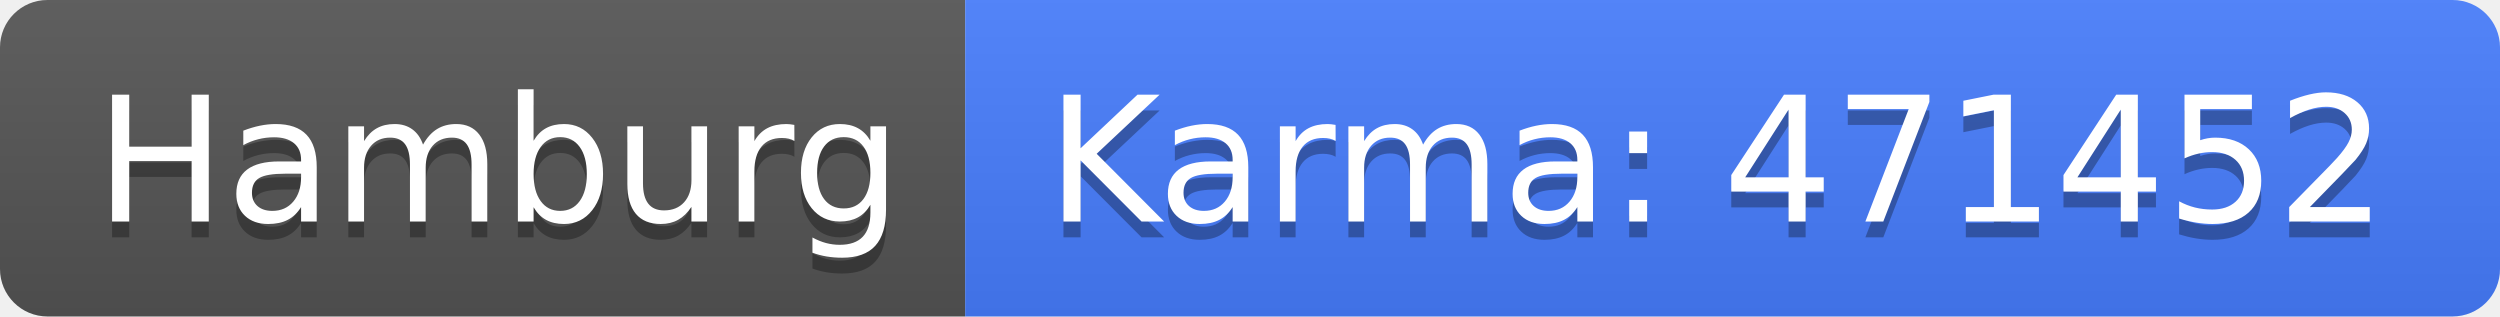
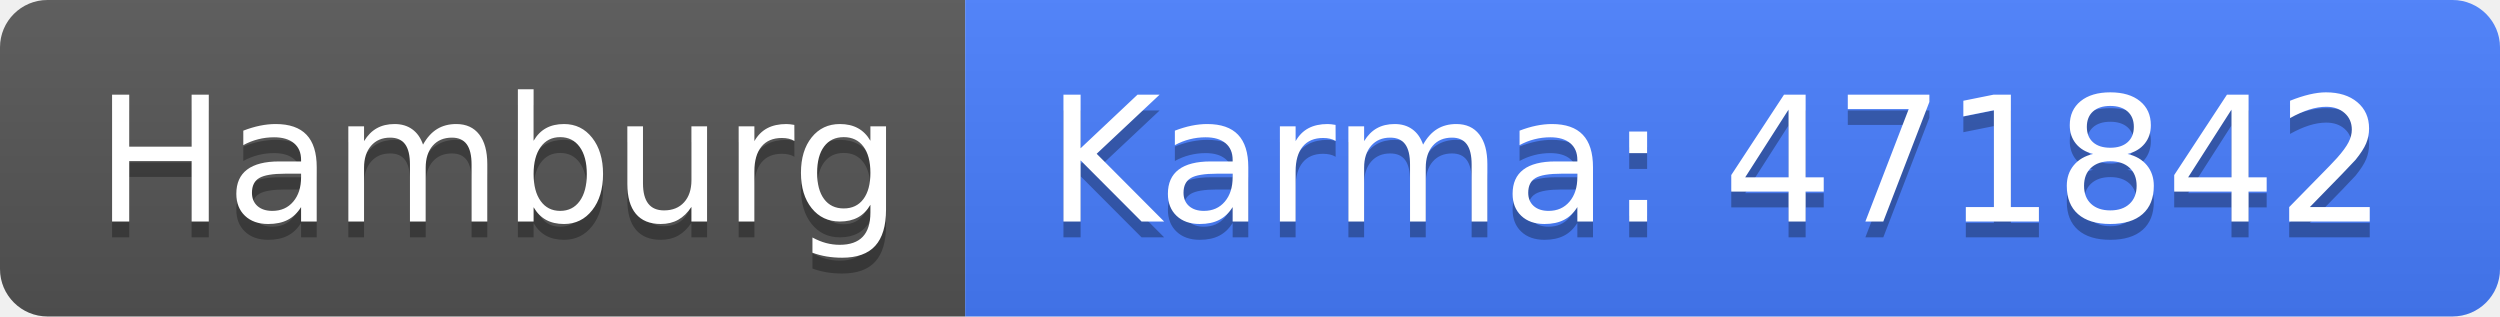
<svg xmlns="http://www.w3.org/2000/svg" width="158" height="20">
  <linearGradient id="b" x2="0" y2="100%">
    <stop offset="0" stop-color="#bbb" stop-opacity=".1" />
    <stop offset="1" stop-opacity=".1" />
  </linearGradient>
  <clipPath id="a">
    <rect width="158" height="20" rx="3" fill="#fff" />
  </clipPath>
  <g clip-path="url(#a)">
    <path fill="#555" d="M0 0h61v20H0z" />
    <path fill="#477eff" d="M61 0h97v20H61z" />
    <path fill="url(#b)" d="M0 0h158v20H0z" />
  </g>
  <g fill="#fff" text-anchor="middle" font-family="DejaVu Sans,Verdana,Geneva,sans-serif" font-size="110">
    <text x="315" y="150" fill="#010101" fill-opacity=".3" transform="scale(.1)" textLength="510">Hamburg</text>
    <text x="315" y="140" transform="scale(.1)" textLength="510">Hamburg</text>
-     <text x="1085" y="150" fill="#010101" fill-opacity=".3" transform="scale(.1)" textLength="870">Karma: 471452</text>
-     <text x="1085" y="140" transform="scale(.1)" textLength="870">Karma: 471452</text>
+     <text x="1085" y="150" fill="#010101" fill-opacity=".3" transform="scale(.1)" textLength="870">Karma: 471842</text>
+     <text x="1085" y="140" transform="scale(.1)" textLength="870">Karma: 471842</text>
  </g>
</svg>
